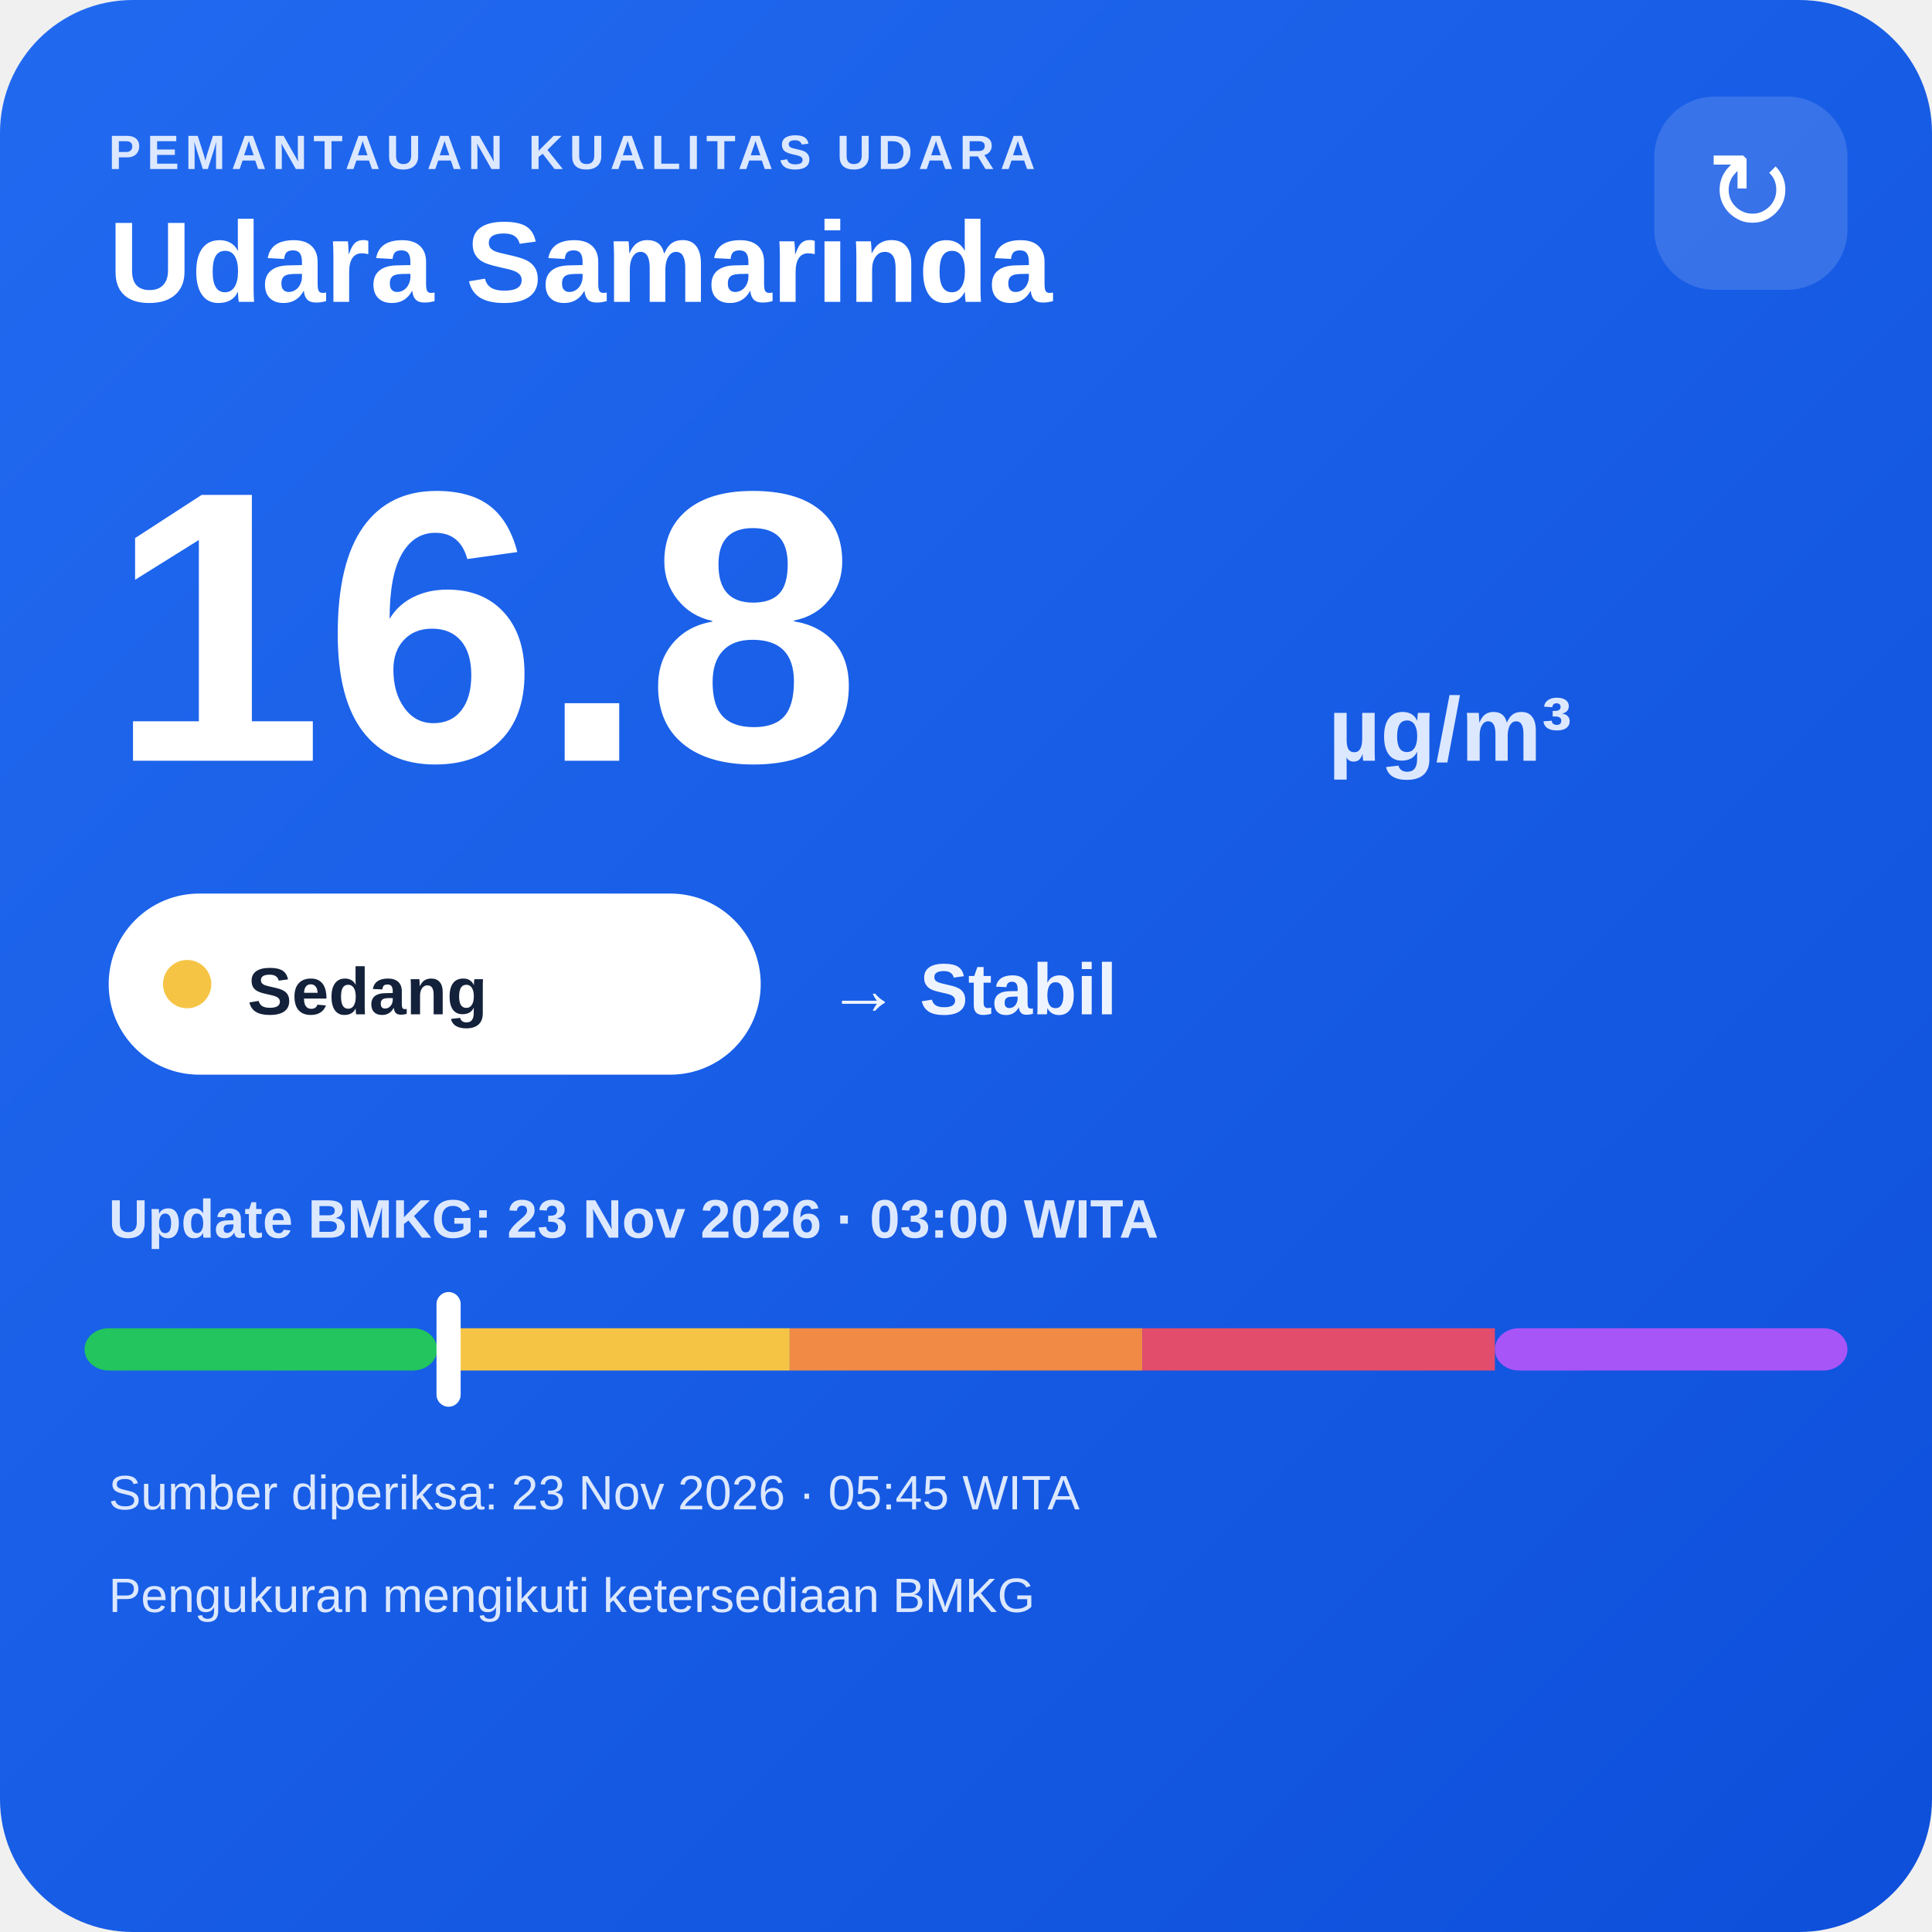
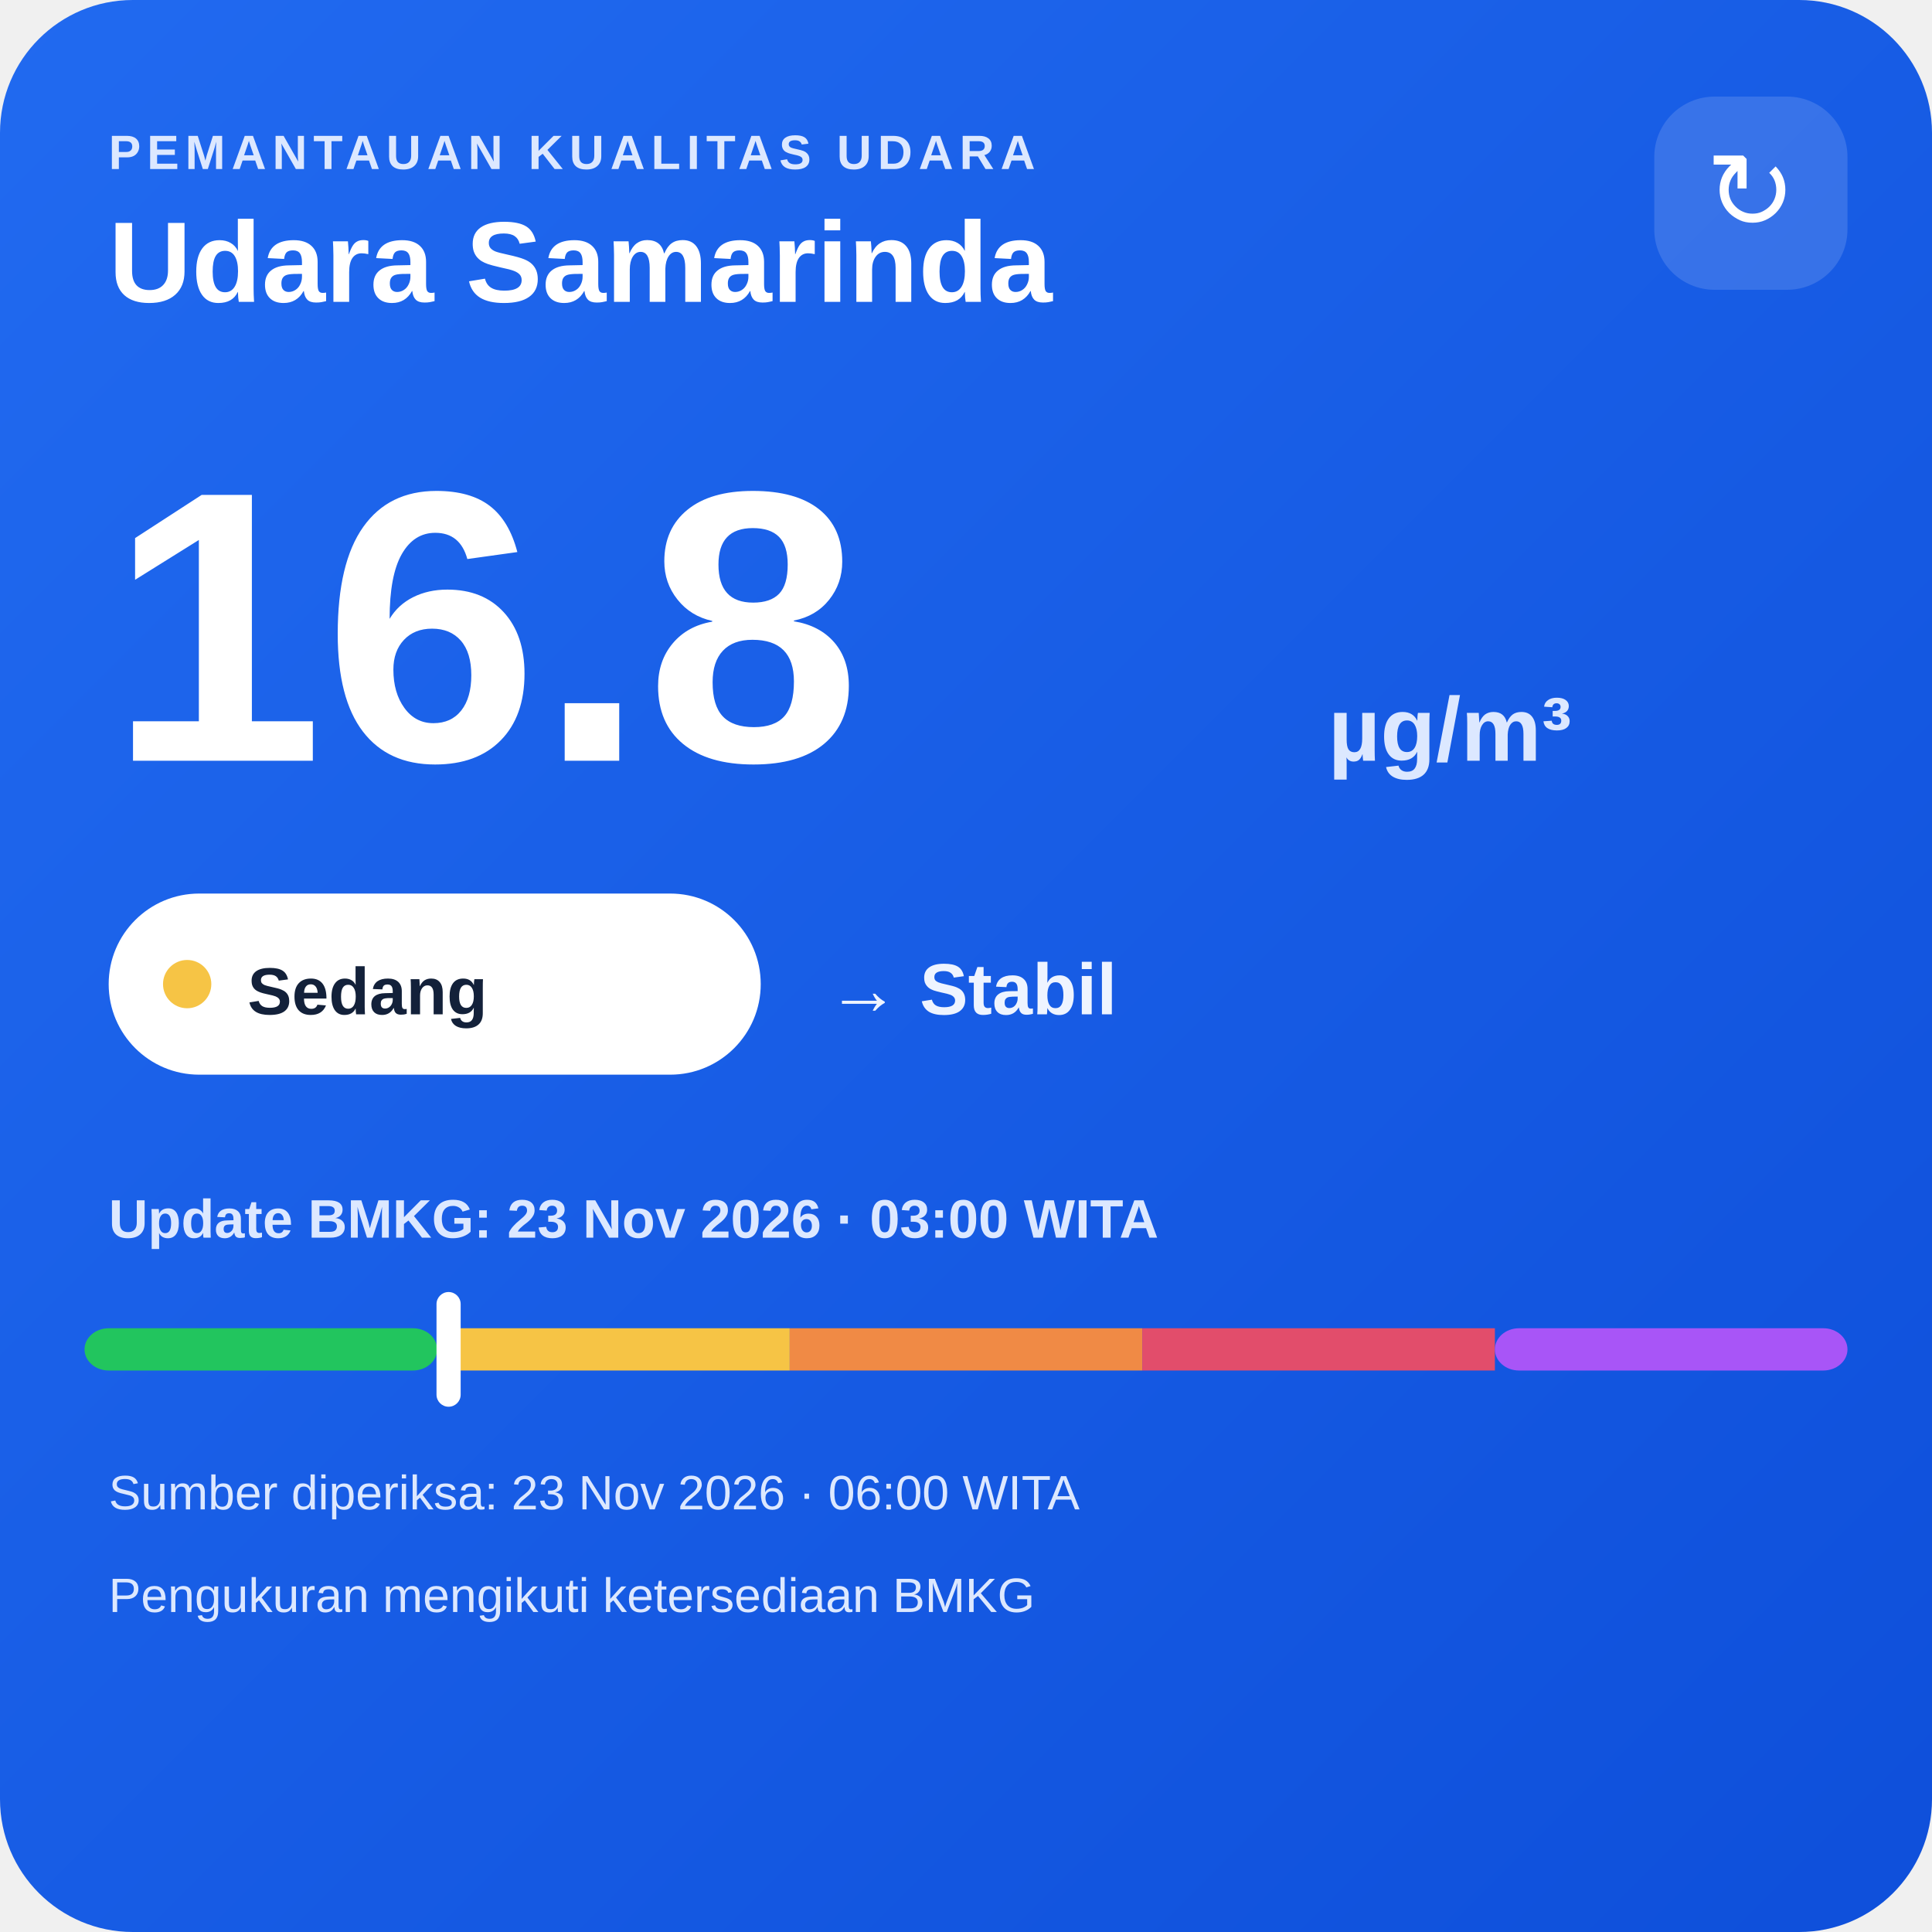
<svg xmlns="http://www.w3.org/2000/svg" width="320" height="320" viewBox="0 0 320 320">
  <defs>
    <linearGradient id="bg" x1="0" y1="0" x2="1" y2="1">
      <stop offset="0" stop-color="#216af0" />
      <stop offset="1" stop-color="#0e4fda" />
    </linearGradient>
  </defs>
  <rect width="320" height="320" rx="22" fill="url(#bg)" />
  <text x="18" y="28" fill="#dce8ff" font-family="Arial,sans-serif" font-size="8" font-weight="700" letter-spacing="1">PEMANTAUAN KUALITAS UDARA</text>
  <text x="18" y="50" fill="#ffffff" font-family="Arial,sans-serif" font-size="19" font-weight="700">Udara Samarinda</text>
  <rect x="274" y="16" width="32" height="32" rx="10" fill="#ffffff" fill-opacity=".14" />
  <text x="290" y="38" text-anchor="middle" fill="#ffffff" font-family="Arial,sans-serif" font-size="18">↻</text>
  <text x="18" y="126" fill="#ffffff" font-family="Arial,sans-serif" font-size="64" font-weight="800">16.8</text>
  <text x="220" y="126" fill="#dce8ff" font-family="Arial,sans-serif" font-size="15" font-weight="700">µg/m³</text>
  <rect x="18" y="148" width="108" height="30" rx="15" fill="#ffffff" />
  <circle cx="31" cy="163" r="4" fill="#f6c445" />
  <text x="41" y="168" fill="#13213a" font-family="Arial,sans-serif" font-size="11" font-weight="700">Sedang</text>
  <text x="137" y="168" fill="#eef4ff" font-family="Arial,sans-serif" font-size="12" font-weight="700">→ Stabil</text>
  <text x="18" y="205" fill="#dce8ff" font-family="Arial,sans-serif" font-size="9" font-weight="700">Update BMKG: 23 Nov 2026 · 03:00 WITA</text>
  <rect x="14" y="220" width="58.4" height="7" rx="4" fill="#22c55e" />
  <rect x="72.4" y="220" width="58.4" height="7" fill="#f6c445" />
  <rect x="130.8" y="220" width="58.4" height="7" fill="#f08a45" />
  <rect x="189.2" y="220" width="58.4" height="7" fill="#e24d6b" />
  <rect x="247.6" y="220" width="58.4" height="7" rx="4" fill="#a855f7" />
  <rect x="72.3" y="214" width="4" height="19" rx="2" fill="#ffffff" />
-   <text x="18" y="250" fill="#dce8ff" font-family="Arial,sans-serif" font-size="8">Sumber diperiksa: 23 Nov 2026 · 05:45 WITA</text>
+   <text x="18" y="250" fill="#dce8ff" font-family="Arial,sans-serif" font-size="8">Sumber diperiksa: 23 Nov 2026 · 06:00 WITA</text>
  <text x="18" y="267" fill="#dce8ff" font-family="Arial,sans-serif" font-size="8">Pengukuran mengikuti ketersediaan BMKG</text>
</svg>
